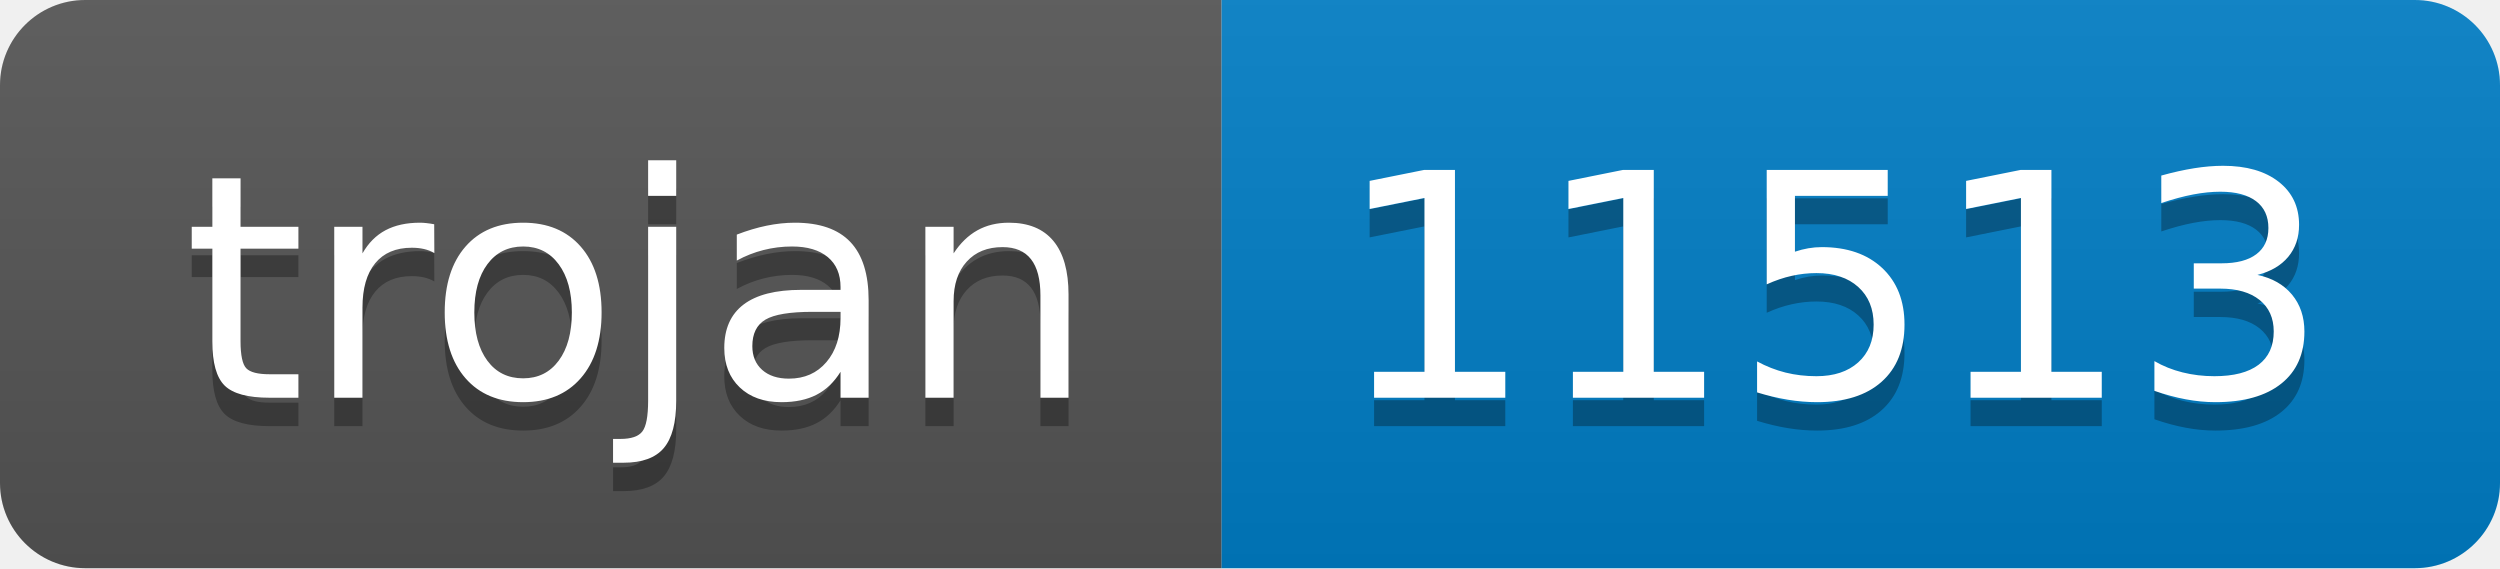
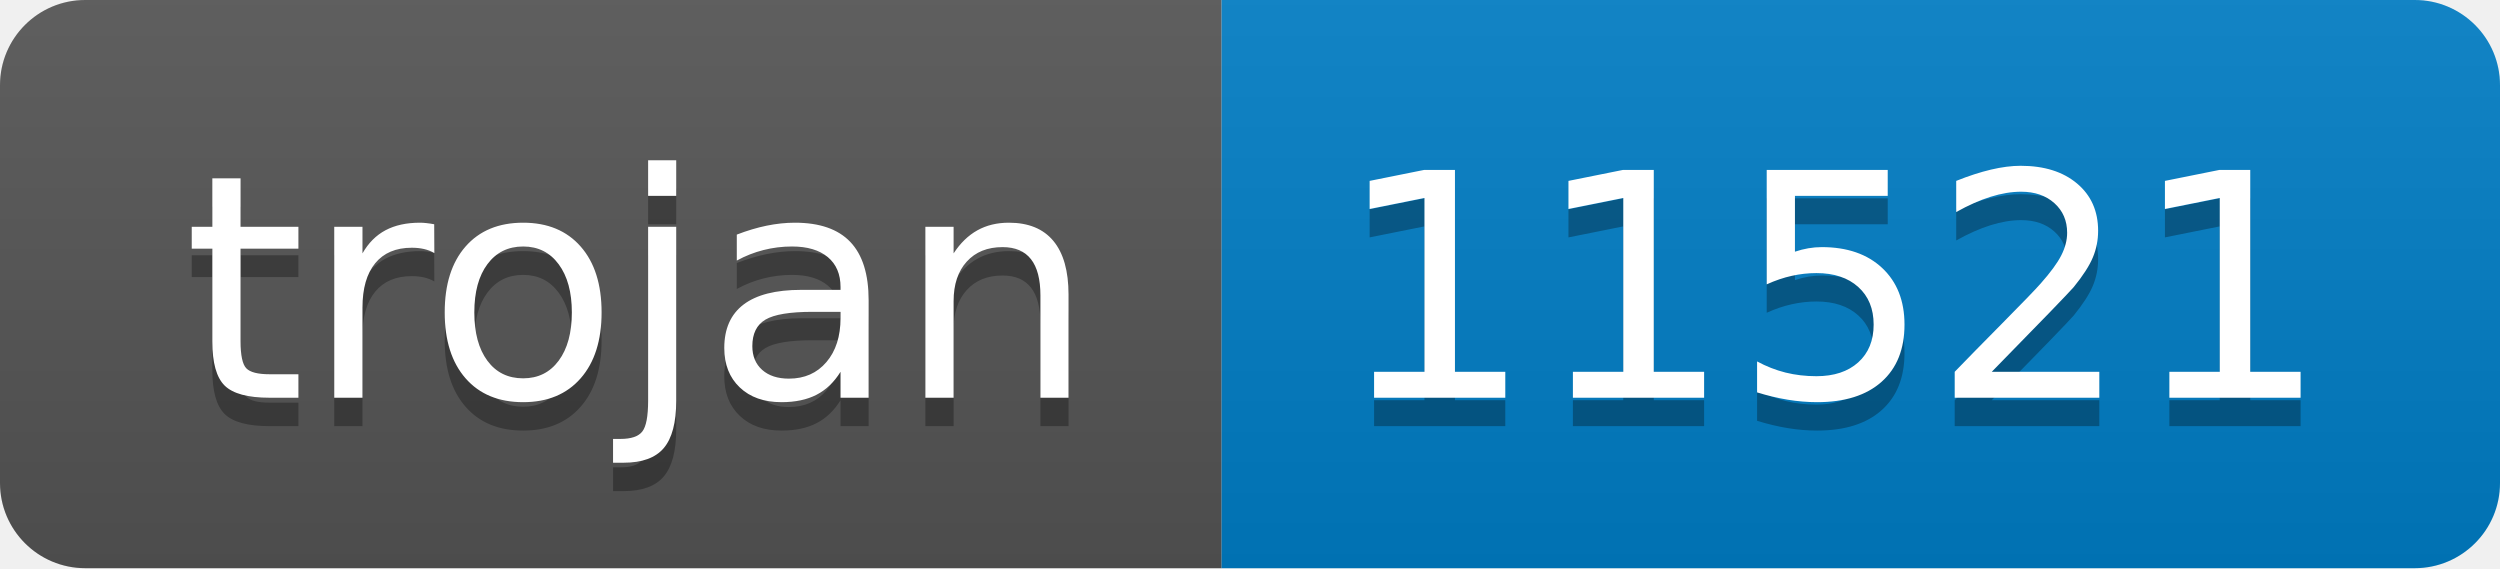
- <svg xmlns="http://www.w3.org/2000/svg" width="88" height="20" role="img" aria-label="trojan: 11513">
+ <svg xmlns="http://www.w3.org/2000/svg" width="88" height="20" role="img" aria-label="trojan: 11521">
  <linearGradient id="s" x2="0" y2="100%">
    <stop offset="0" stop-color="#bbb" stop-opacity=".1" />
    <stop offset="1" stop-opacity=".1" />
  </linearGradient>
  <clipPath id="r">
    <rect width="88" height="20" rx="3" fill="#fff" />
  </clipPath>
  <g clip-path="url(#r)">
    <rect width="43" height="20" fill="#555" />
    <rect x="43" width="45" height="20" fill="#007ec6" />
    <rect width="88" height="20" fill="url(#s)" />
  </g>
  <g fill="#fff" text-anchor="middle" font-family="Verdana,Geneva,DejaVu Sans,sans-serif" text-rendering="geometricPrecision" font-size="110">
    <text aria-hidden="true" x="225" y="150" fill="#010101" fill-opacity=".3" transform="scale(.1)" textLength="330">trojan</text>
    <text x="225" y="140" transform="scale(.1)" fill="#fff" textLength="330">trojan</text>
-     <text aria-hidden="true" x="645" y="150" fill="#010101" fill-opacity=".3" transform="scale(.1)" textLength="350">11513</text>
-     <text x="645" y="140" transform="scale(.1)" fill="#fff" textLength="350">11513</text>
+     <text aria-hidden="true" x="645" y="150" fill="#010101" fill-opacity=".3" transform="scale(.1)" textLength="350">11521</text>
+     <text x="645" y="140" transform="scale(.1)" fill="#fff" textLength="350">11521</text>
  </g>
</svg>
